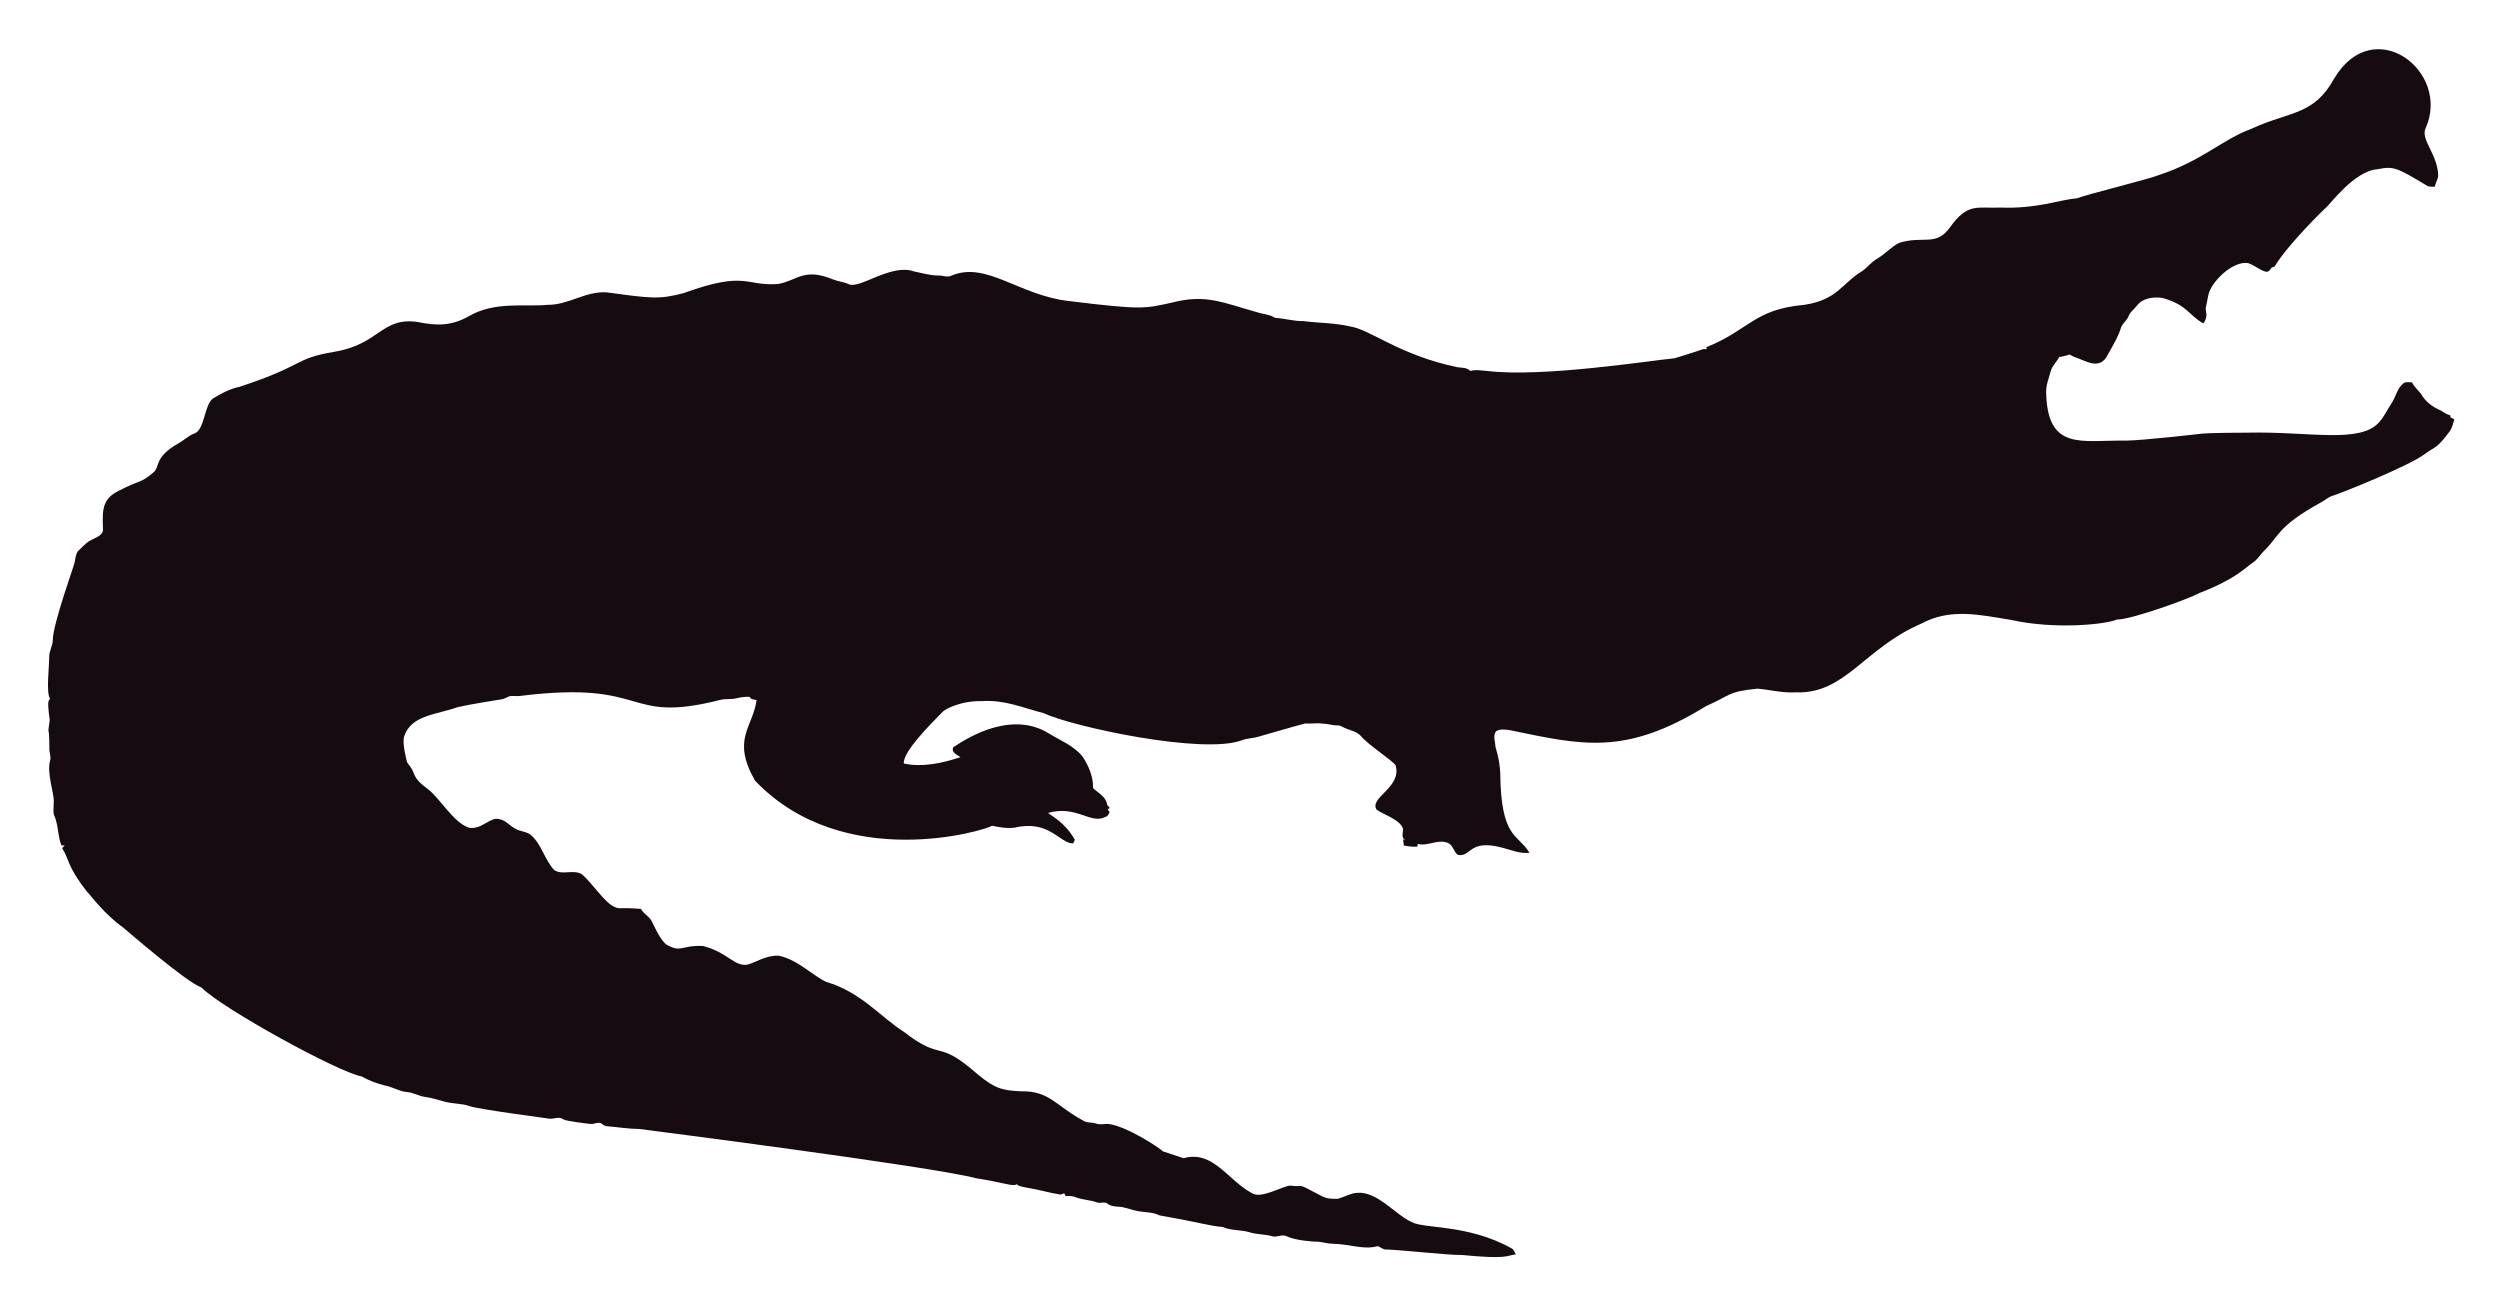
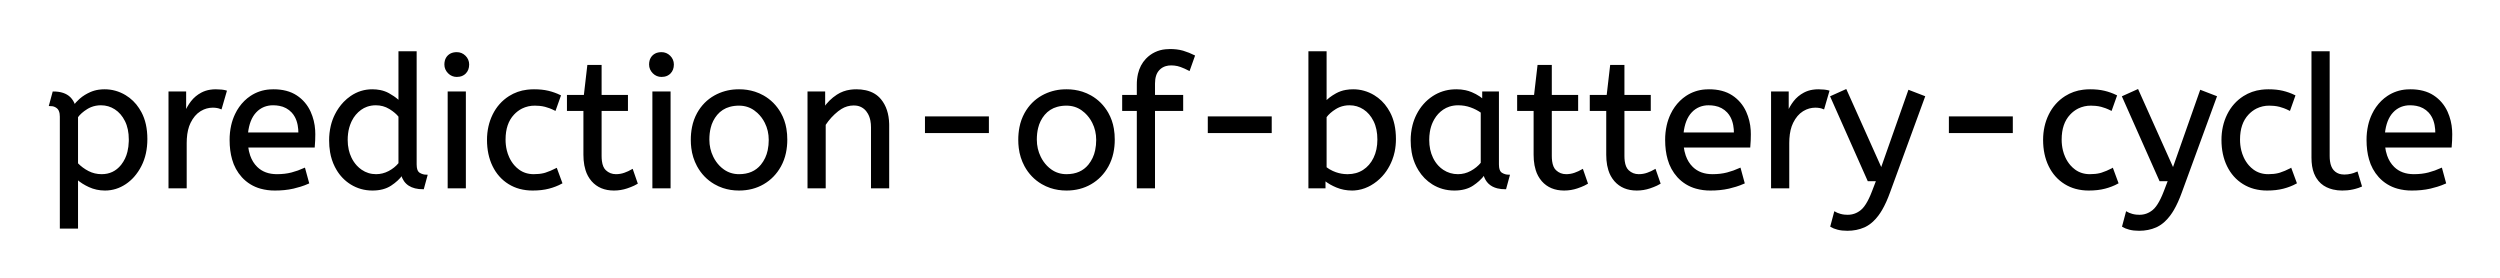
- <svg xmlns="http://www.w3.org/2000/svg" role="img" viewBox="-18.65 -23.65 2659.80 1387.30">
-   <path fill="#160B10" d="M2562.057 112.664c-5.93 12.226 13.089 27.649 13.408 51.328-.967 3.791-2.837 7.289-3.816 11.093-2.417-.267-4.923.089-7.226-.636-33.512-20.05-36.245-21.483-53.631-18.038-24.88 1.775-51.012 38.147-54.547 40.579-1 .685-40.963 39.485-54.967 62.993-1.056.331-2.086.661-3.078 1.005-1.45 2.188-3.295 5.317-6.386 4.363-6.755-1.794-12.047-7.022-18.687-9.083-14.172-2.325-33.569 14.577-40.185 28.126-2.76 5.432-2.862 11.614-4.401 17.415-2.078 5.918 3.558 9.203-2.964 18.611-15.758-8.651-16.89-19.671-43.645-27.108-9.541-1.323-21.002.025-27.146 8.345-2.9 3.956-7.454 6.64-8.994 11.487-1.705 4.223-5.788 6.857-7.569 10.978-3.219 10.775-9.274 20.417-14.705 30.186-7.484 15.043-21.458 7.113-29.639 3.893-3.549-1.501-7.378-2.404-10.482-4.745-3.613 1.31-7.378 2.124-11.131 2.799-2.9 5.19-7.62 9.362-9.184 15.252-1.972 7.442-5.139 14.807-4.771 22.656 1.426 62.435 37.744 50.23 84.657 50.985 18.427-.238 76.659-6.917 77.661-7.06 10.315-1.512 51.103-1.387 52.104-1.425 64.718-1.507 119.253 12.017 139.725-10.991 5.622-6.144 8.955-13.878 13.598-20.735 4.617-7.073 5.915-16.893 13.662-21.562 2.519-.687 5.19-.305 7.81-.242 2.481 5.406 7.582 8.854 10.609 13.891 4.503 7.467 12.047 12.632 19.921 16.041 3.269 1.794 6.144 4.389 9.999 4.936.166.852.369 1.705.598 2.57 1.259.611 2.519 1.208 3.854 1.819-1.196 4.325-2.073 8.854-4.681 12.606-14.981 20.134-15.737 16.079-26.561 24.297-16.513 12.73-90.704 42.38-97.937 44.421-4.63 1.259-8.078 4.719-12.199 6.907-47.689 26.034-44.914 36.755-61.276 51.99-3.969 4.096-6.856 9.273-11.754 12.403-6.886 4.248-16.845 16.908-56.76 32.26-10.994 6.222-73.381 28.559-87.544 28.177-12.182 5.289-66.295 10.873-113.113.394-34.047-5.52-64.247-12.539-95.05 3.905-61.045 26.219-81.054 75.205-133.67 73.195-13.739.903-27.159-2.684-40.745-3.943-32.756 3.396-26.951 6.432-54.687 18.547-86.536 53.421-132.198 41.426-208.888 25.607-4.859-.636-10.304-1.616-14.68 1.259-3.511 4.999-.687 11.232-.509 16.804 2.76 8.879 4.605 18.076 5.037 27.388.678 70.703 18.876 64.615 31.064 85.038-10.38 1.31-20.137-3.346-30.008-5.724-35.054-8.942-31.959 10.974-46.367 7.887-4.376-3.651-5.076-10.864-10.94-12.886-10.482-3.893-20.875 4.033-31.37 1.285-.165.725-.483 2.163-.649 2.875-4.834.432-9.592-.331-14.311-1.196-.153-2.201-.407-4.401-.751-6.551.7.127 2.112.382 2.824.509-5.368-1.387-2.926-7.48-2.862-11.411-2.581-10.171-21.93-15.743-28.266-20.735-7.896-13.101 27.192-23.356 20.29-47.143-4.808-6.385-29.888-22.164-37.17-31.395-4.783-5.063-12.047-5.813-18.013-8.815-1.972-.827-3.791-2.315-6.017-2.239-5.597.191-10.965-1.781-16.537-1.908-6.208-.878-12.441.318-18.661-.076-6.376 1.51-49.471 13.993-49.471 13.993-5.775 1.781-11.97 1.603-17.631 3.791-41.153 15.671-180.401-14.399-211.051-28.838-22.477-5.819-41.27-14.396-65.945-12.772-23.033-.496-39.521 9.215-41.101 11.08-14.156 14.382-42.805 43.009-41.597 55.297 9.881 2.049 27.067 4.244 60.297-6.755-3.6-2.633-10.164-4.859-7.683-10.52 30.91-20.96 69.478-34.528 101.385-14.896 12.454 7.683 26.879 13.128 36.241 24.907 6.449 9.897 11.461 21.384 11.08 33.43 5.483 5.19 14.184 9.464 14.96 17.771.954 1.132 1.883 2.239 2.9 3.371-.56.344-1.679 1.03-2.251 1.361.674 1.081 1.336 2.15 2.022 3.244-1.157 2.112-2.252 4.643-4.923 5.037-15.167 7.923-30.412-12.885-60.589-4.414 4.515 3.914 17.957 10.035 28.495 28.596-.623 1.285-1.221 2.582-1.781 3.893-14.581-.066-25.26-25.439-62.103-16.83-8.065 1.081-16.27-.28-24.119-2.048-5.689 4.616-157.704 51.097-252.241-47.919-25.462-44.516-2.105-56.742 1.616-85.776-2.646-.598-6.259-.445-7.429-3.447-4.834-.216-9.63.547-14.311 1.666-5.343 1.336-10.927.254-16.283 1.527-104.921 26.598-73.475-21.586-213.976-4.058-3.638.483-7.327-.471-10.927.267-2.722 1.043-5.203 2.786-8.129 3.244-1.005.139-35.568 5.632-46.749 8.332-23.248 8.245-49.669 8.494-57.027 31.013-2.544 7.127 2.495 25.23 2.659 26.23.509 2.748 2.964 4.529 4.274 6.907 5.125 7.002 1.576 10.814 17.186 22.287 13.483 9.569 27.903 36.42 44.764 41.877 13.652 2.389 22.508-11.842 32.107-9.146 7.022 1.107 11.334 7.276 17.415 10.317 5.356 3.193 12.365 2.633 17.033 7.162 11.029 10.189 14.018 26.078 24.284 36.878 8.765 5.47 19.972-.979 28.965 4.071 11.309 9.233 25.045 31.634 35.809 35.287 4.836 2.294 4.589-.02 27.477 1.832 2.226 4.796 7.327 7.085 10.253 11.347 2.611 3.387 8.633 20.294 16.715 26.574 16.075 9.185 15.426.491 38.875 1.488 26.056 6.667 32.977 21.713 46.774 19.997 8.688-1.942 19.833-10.206 33.646-9.68 20.419 4.043 37.013 21.857 50.896 27.986 36.199 10.4 58.502 37.92 82.062 52.817 43.011 33.213 34.403 6.396 79.034 45.566 18.208 15.125 26.246 17.04 45.986 17.936 30.318-.751 37.93 16.193 65.525 30.81 4.134 3.155 9.541 1.844 14.196 3.498 4.147 1.463 8.51.394 12.772.369 18.974 1.87 55.059 25.539 58.465 29.232 7.353 2.353 14.667 4.91 22.02 7.276 31.527-8.837 46.862 23.524 72.916 37.323 9.817 6.052 31.604-7.299 40.338-8.179 17.829 2.357 3.781-4.531 33.392 11.016 5.241 3.066 11.589 3.218 17.504 3.028 6.869-1.921 13.204-5.852 20.48-6.348 21.245-1.942 41.314 23.767 57.816 30.975 12.756 7.578 60.29 2.089 106.638 28.189 2.366 1.298 3.155 4.007 4.3 6.284-10.435 1.423-8.676 5.392-56.964.7-16.115.199-61.486-5.252-82.52-5.953-2.824-.572-4.91-3.04-7.772-3.397-15.269 4.072-27.792-2.198-48.492-2.671-5.546-.102-10.825-2.201-16.359-2.162-2.762-.015-21.848-1.008-32.323-6.004-4.758-1.972-9.668 1.654-14.476.293-7.747-2.315-16.003-1.781-23.737-4.121-9.541-3.104-20.277-1.692-29.41-5.865-12.12-.691-23.98-4.714-66.899-12.25-6.984-3.625-14.985-3.091-22.516-4.49-7.416-1.145-14.324-4.643-21.892-4.821-3.727-.204-7.632-.649-10.698-2.939-3.206-2.951-7.645-.127-11.334-1.539-7.531-2.798-15.774-2.646-23.203-5.712-3.282-1.298-6.844-1.17-10.278-1.081-.394-.763-1.183-2.264-1.577-3.015-1.285.636-2.608 1.119-3.982 1.45-12.263-1.87-24.131-5.674-36.394-7.467-3.46-.903-7.404-1.005-10.113-3.6-3.831 2.97-12.398-1.54-43.747-6.411-46.335-12.483-357.594-52.295-357.594-52.295-11.716-.14-23.317-2.023-34.982-3.015-2.442-.127-4.211-1.844-6.068-3.18-3.753-1.387-7.467 1.336-11.271.789-2.02-.195-26.027-2.946-28.838-4.923-4.592-3.587-10.278.216-15.367-.738-2.203-.387-74.203-9.818-84.135-13.242-8.243-2.989-17.224-2.379-25.658-4.529-7.162-1.895-14.209-4.274-21.574-5.254-6.92-.878-13.001-4.923-20.035-5.266-8.319-.878-15.443-5.826-23.648-7.073-8.256-2.252-16.448-5.037-23.775-9.49-23.552-3.584-149.518-72.739-170.649-94.63-16.013-5.37-81.914-62.745-82.914-63.439-21.039-15.096-34.147-33.758-38.964-38.595-21.778-27.726-18.854-34.892-26.396-46.215.916-1.018 1.832-2.01 2.748-3.015-1.145.038-2.29.076-3.435.14-3.651-8.676-3.18-18.28-6.042-27.172-2.062-7.913-2.975-1.701-2.175-19.526.634-7.664-7.675-30.697-3.931-43.518 1.348-4.16-.814-8.281-.751-12.454.068-28.882-2.418-11.02.394-30.657-3.041-22.85-1.09-20.042.305-22.719-4.294-7.378-.844-32.606-.89-44.586-.025-6.246 3.714-11.741 3.867-17.962 0-16.859 22.775-79.378 23.076-82.113 1.056-4.198 1.043-9.032 3.778-12.568 4.338-3.74 7.874-8.485 13.052-11.169 4.745-2.913 11.411-4.172 13.471-10.088.043-16.362-3.503-32.575 15.532-42.157 25.219-13.344 23.115-7.424 38.34-20.379 6.931-5.754.059-15.764 26.434-30.772 5.915-3.129 10.622-8.281 17.046-10.507 11.015-3.661 10.497-31.892 20.099-37.437 8.612-5.33 17.796-10.113 27.795-12.148 71.433-23.584 56.818-29.805 100.939-37.31 48.019-7.907 49.805-36.895 88.244-31.777 19.858 4.163 35.994 4.605 54.61-5.953 27.665-16.35 60.97-9.859 83.919-12.212 22.172.42 41.279-15.29 63.693-13.191 46.138 6.272 54.878 7.691 80.993.738 67.442-24.31 65.094-7.128 100.634-9.706 20.946-3.875 27.233-17.596 58.388-4.91 5.368 2.188 11.283 2.595 16.575 5.025 11.553 5.818 45.215-22.204 69.43-13.535 8.676 1.717 17.262 4.401 26.205 4.401 4.49-.216 9.083 2.252 13.446.293 37.015-16.156 72.304 20.872 125.096 26.815 80.305 9.923 81.3 7.845 110.289 1.603 36.266-9.336 54.189.413 92.111 10.902 5.775 1.717 12.11 1.984 17.237 5.47 10.075.458 19.844 3.638 29.983 3.396 16.588 2.163 33.506 1.819 49.853 5.686 21.982 3.418 52.115 30.498 114.347 43.441 4.681.572 9.999.28 13.586 3.956 5.864-1.844 12.047-.267 18.038-.025 59.148 7.176 174.934-11.359 199.106-13.471 9.82-3.218 19.819-5.966 29.576-9.452 1.488-.674 3.155-.356 4.758-.229-.115-.522-.356-1.577-.483-2.099 45.944-18.548 50.589-40.213 103.827-45.057 35.891-5.17 40.645-23.282 61.836-35.809 5.712-3.969 9.897-9.808 16.028-13.281 8.408-4.872 14.82-12.555 23.559-16.931 25.605-7.944 38.867 4.305 53.847-16.257 19.089-26.933 29.276-20.168 53.605-21.256 38.819 1.522 63.061-8.345 81.948-9.935 11.484-4.495 77.877-20.69 87.061-24.742 45.297-14.857 67.746-37.884 97.505-48.848 42.187-19.404 67.008-14.225 88.74-53.694 41.891-70.568 124.443-7.946 97.366 52.7z" />
+ <svg xmlns="http://www.w3.org/2000/svg" role="img" viewBox="-27.28 -27.28 1366.56 151.56">
+   <path d="M973.7 96.4l2-7.5a9.908 9.908 0 0 0 1.165.574q.822.345 1.835.626a13.514 13.514 0 0 0 2.279.418 17.358 17.358 0 0 0 1.721.082q4.2 0 7.5-2.7a12.003 12.003 0 0 0 1.933-2.061q1.748-2.311 3.408-6.164a58.58 58.58 0 0 0 .959-2.375l2.3-6H994l-20.3-45.7 8-3.6 19.4 43.3 15.1-42.9 8.3 3.2-19.1 52.2a71.728 71.728 0 0 1-2.053 5.087q-1.102 2.439-2.269 4.427A30.86 30.86 0 0 1 999.1 90.3a24.268 24.268 0 0 1-2.878 3.211q-1.914 1.768-4.017 2.807a14.737 14.737 0 0 1-.605.282q-4.1 1.8-9.1 1.8-3 0-5.25-.6t-3.55-1.4zm159.5 0l2-7.5a9.908 9.908 0 0 0 1.165.574q.823.345 1.835.626a13.514 13.514 0 0 0 2.279.418 17.358 17.358 0 0 0 1.721.082q4.2 0 7.5-2.7a12.003 12.003 0 0 0 1.933-2.061q1.748-2.311 3.408-6.164A58.58 58.58 0 0 0 1156 77.3l2.3-6h-4.8l-20.3-45.7 8-3.6 19.4 43.3 15.1-42.9 8.3 3.2-19.1 52.2a71.728 71.728 0 0 1-2.053 5.087q-1.102 2.439-2.269 4.427a30.86 30.86 0 0 1-1.978 2.986 24.268 24.268 0 0 1-2.878 3.211q-1.914 1.768-4.017 2.807a14.737 14.737 0 0 1-.605.282q-4.1 1.8-9.1 1.8-3 0-5.25-.6t-3.55-1.4zM423.6 75.2h-9v-52h8.7v8.7q2.8-4.2 7.15-7.05a17.316 17.316 0 0 1 7.106-2.624A22.629 22.629 0 0 1 440.8 22a23.225 23.225 0 0 1 5.065.518q5.094 1.138 8.085 4.782 4.125 5.026 4.338 13.109a33.764 33.764 0 0 1 .012.891v33.9h-9V42.3a19.265 19.265 0 0 0-.342-3.741q-.439-2.214-1.439-3.962a10.966 10.966 0 0 0-.869-1.297 8.579 8.579 0 0 0-6.277-3.353 12.061 12.061 0 0 0-1.073-.047 13.122 13.122 0 0 0-6.849 1.964 17.353 17.353 0 0 0-1.851 1.286q-4.1 3.25-7 7.65v34.4zm180 0h-9V32.9h-8v-7.8h8V19a25.495 25.495 0 0 1 .626-5.818q1.108-4.73 4.176-7.979a16.387 16.387 0 0 1 .098-.103A16.367 16.367 0 0 1 609.904.125 22.463 22.463 0 0 1 612.3 0a29.982 29.982 0 0 1 3.51.195q1.745.206 3.261.63a17.884 17.884 0 0 1 .429.125q3.1.95 5.9 2.35l-2.7 7.6q-2.1-1.1-4.5-2a14.172 14.172 0 0 0-3.622-.821A17.356 17.356 0 0 0 612.9 8a10.802 10.802 0 0 0-3.029.405 8.291 8.291 0 0 0-3.721 2.245 8.462 8.462 0 0 0-1.947 3.369q-.603 1.901-.603 4.381v6.7H619v7.8h-15.4v42.3zM191 28.4V1.2h9v61.4a12.15 12.15 0 0 0 .102 1.636q.332 2.434 1.748 3.314 1.85 1.15 4.05 1.15l-1.9 7q-9.5 0-11.6-7.6-2.2 3.1-6.15 5.7t-9.95 2.6q-6.4 0-11.7-3.3a22.692 22.692 0 0 1-7.538-7.791 27.622 27.622 0 0 1-.862-1.559 27.533 27.533 0 0 1-2.588-7.942 37.221 37.221 0 0 1-.512-6.308 33.94 33.94 0 0 1 .889-7.914 27.963 27.963 0 0 1 2.261-6.186 27.291 27.291 0 0 1 4.619-6.591 24.186 24.186 0 0 1 3.781-3.209Q169.9 22 176.2 22a21.642 21.642 0 0 1 4.272.402 15.942 15.942 0 0 1 4.678 1.698 34.343 34.343 0 0 1 2.58 1.589q1.224.835 2.195 1.685A16.59 16.59 0 0 1 191 28.4zM14.9 97.2h-9V36.5a11.015 11.015 0 0 0-.127-1.736q-.331-2.066-1.523-3.114a5.718 5.718 0 0 0-2.79-1.322A7.991 7.991 0 0 0 0 30.2l1.9-7q5.862 0 8.922 2.964A10.15 10.15 0 0 1 13.4 30.5q.955-1.433 3.052-3.322A38.58 38.58 0 0 1 16.65 27a18.902 18.902 0 0 1 2.701-1.984A25.569 25.569 0 0 1 22.25 23.5a16.955 16.955 0 0 1 4.559-1.289A21.886 21.886 0 0 1 29.9 22q6 0 11.25 3.15a22.329 22.329 0 0 1 7.178 6.967A27.464 27.464 0 0 1 49.6 34.25q3.2 5.95 3.2 14.45 0 8.3-3.2 14.55a27.846 27.846 0 0 1-3.934 5.832 23.029 23.029 0 0 1-4.416 3.868Q36.1 76.4 30.1 76.4q-4.6 0-8.6-1.85a30.352 30.352 0 0 1-3.416-1.839Q16.291 71.585 14.9 70.3v26.9zm681.9-26.3v4.3h-8.4v-74h9v27.4q2-2.3 5.85-4.45a16.584 16.584 0 0 1 5.231-1.822A22.424 22.424 0 0 1 712.4 22q6 0 11.25 3.15a22.329 22.329 0 0 1 7.178 6.967 27.464 27.464 0 0 1 1.272 2.133q3.2 5.95 3.2 14.45a33.315 33.315 0 0 1-.687 6.888A27.75 27.75 0 0 1 733.3 60a29.367 29.367 0 0 1-3.161 6.005 25.482 25.482 0 0 1-2.189 2.745 24.894 24.894 0 0 1-6.131 4.914 23.302 23.302 0 0 1-1.419.736 20.006 20.006 0 0 1-7.366 1.961 19.209 19.209 0 0 1-1.234.039q-4.5 0-8.45-1.65a30.274 30.274 0 0 1-3.303-1.608q-1.825-1.039-3.247-2.242zm-552.5-18h-36.4a24.088 24.088 0 0 0 1.139 5.025q1.336 3.813 3.961 6.375 4.2 4.1 11.1 4.1 4.5 0 8.1-.95 3.6-.95 6.9-2.45l2.1 7.7a40.77 40.77 0 0 1-4.335 1.626 51.863 51.863 0 0 1-3.765 1.024 38.914 38.914 0 0 1-5.092.819A52.025 52.025 0 0 1 123 76.4a28.318 28.318 0 0 1-7.746-1.005 21.108 21.108 0 0 1-10.004-6.145 23.521 23.521 0 0 1-5.205-9.54Q98.7 55.045 98.7 49.2a35.359 35.359 0 0 1 .833-7.822 28.84 28.84 0 0 1 2.117-6.128 24.642 24.642 0 0 1 5.016-7.082 22.887 22.887 0 0 1 3.234-2.618 21.048 21.048 0 0 1 10.259-3.472A26.205 26.205 0 0 1 122.2 22q7.5 0 12.45 3.25 4.95 3.25 7.45 8.75a28.185 28.185 0 0 1 2.426 9.864 33.434 33.434 0 0 1 .074 2.236 75.204 75.204 0 0 1-.291 6.697 69.426 69.426 0 0 1-.009.103zm784.7 0h-36.4a24.088 24.088 0 0 0 1.139 5.025q1.336 3.813 3.961 6.375 4.2 4.1 11.1 4.1 4.5 0 8.1-.95 3.6-.95 6.9-2.45l2.1 7.7a40.77 40.77 0 0 1-4.335 1.626 51.863 51.863 0 0 1-3.765 1.024 38.914 38.914 0 0 1-5.092.819 52.025 52.025 0 0 1-5.008.231 28.318 28.318 0 0 1-7.746-1.005 21.108 21.108 0 0 1-10.004-6.145 23.521 23.521 0 0 1-5.205-9.54Q883.4 55.045 883.4 49.2a35.359 35.359 0 0 1 .833-7.822 28.84 28.84 0 0 1 2.117-6.128 24.642 24.642 0 0 1 5.016-7.082 22.887 22.887 0 0 1 3.234-2.618 21.048 21.048 0 0 1 10.259-3.472A26.205 26.205 0 0 1 906.9 22q7.5 0 12.45 3.25 4.95 3.25 7.45 8.75a28.185 28.185 0 0 1 2.426 9.864 33.434 33.434 0 0 1 .074 2.236 75.204 75.204 0 0 1-.291 6.697 69.426 69.426 0 0 1-.009.103zm383.4 0H1276a24.088 24.088 0 0 0 1.139 5.025q1.336 3.813 3.961 6.375 4.2 4.1 11.1 4.1 4.5 0 8.1-.95 3.6-.95 6.9-2.45l2.1 7.7a40.77 40.77 0 0 1-4.335 1.626 51.863 51.863 0 0 1-3.765 1.024 38.914 38.914 0 0 1-5.092.819 52.025 52.025 0 0 1-5.008.231 28.318 28.318 0 0 1-7.746-1.005 21.108 21.108 0 0 1-10.004-6.145 23.521 23.521 0 0 1-5.205-9.54q-1.345-4.665-1.345-10.51a35.359 35.359 0 0 1 .833-7.822 28.84 28.84 0 0 1 2.117-6.128 24.642 24.642 0 0 1 5.016-7.082A22.887 22.887 0 0 1 1278 25.55a21.048 21.048 0 0 1 10.259-3.472A26.205 26.205 0 0 1 1290.3 22q7.5 0 12.45 3.25 4.95 3.25 7.45 8.75a28.185 28.185 0 0 1 2.426 9.864 33.434 33.434 0 0 1 .074 2.236 75.204 75.204 0 0 1-.291 6.697 69.426 69.426 0 0 1-.009.103zM292.1 57.3V32.9h-9v-7.8h9.2l1.9-16.4h6.9v16.4h14.4v7.8h-14.4V58a21.559 21.559 0 0 0 .168 2.796q.473 3.606 2.282 5.304 2.45 2.3 5.85 2.3 2.5 0 4.75-.8t4.15-1.9l2.5 7.2a18.546 18.546 0 0 1-1.618.856q-.802.379-1.748.752a43.365 43.365 0 0 1-2.034.742q-3.4 1.15-7.1 1.15-7.5 0-11.85-4.95a16.116 16.116 0 0 1-3.228-5.902q-.763-2.431-1.007-5.367a34.777 34.777 0 0 1-.115-2.881zm519.4 0V32.9h-9v-7.8h9.2l1.9-16.4h6.9v16.4h14.4v7.8h-14.4V58a21.559 21.559 0 0 0 .168 2.796q.473 3.606 2.282 5.304 2.45 2.3 5.85 2.3 2.5 0 4.75-.8t4.15-1.9l2.5 7.2a18.546 18.546 0 0 1-1.618.856q-.802.379-1.748.752a43.365 43.365 0 0 1-2.034.742q-3.4 1.15-7.1 1.15-7.5 0-11.85-4.95a16.116 16.116 0 0 1-3.228-5.902q-.763-2.431-1.007-5.367a34.777 34.777 0 0 1-.115-2.881zm39.7 0V32.9h-9v-7.8h9.2l1.9-16.4h6.9v16.4h14.4v7.8h-14.4V58a21.559 21.559 0 0 0 .168 2.796q.473 3.606 2.282 5.304 2.45 2.3 5.85 2.3 2.5 0 4.75-.8t4.15-1.9l2.5 7.2a18.546 18.546 0 0 1-1.618.856q-.802.379-1.748.752a43.365 43.365 0 0 1-2.034.742q-3.4 1.15-7.1 1.15-7.5 0-11.85-4.95a16.116 16.116 0 0 1-3.228-5.902q-.763-2.431-1.007-5.367a34.777 34.777 0 0 1-.115-2.881zM278.8 25.1l-2.7 7.6a30.422 30.422 0 0 0-2.904-1.276 23.42 23.42 0 0 0-2.446-.774 20.543 20.543 0 0 0-3.043-.525A26.355 26.355 0 0 0 265.1 30a15.889 15.889 0 0 0-7.253 1.643 16.132 16.132 0 0 0-4.497 3.407Q248.6 40.1 248.6 49a25.192 25.192 0 0 0 .705 6.06 21.45 21.45 0 0 0 1.295 3.74 18.564 18.564 0 0 0 2.91 4.578 16.275 16.275 0 0 0 2.64 2.422q3.55 2.6 8.35 2.6 3.165 0 5.568-.59a15.08 15.08 0 0 0 .932-.26q2.689-.847 5.776-2.437a49.095 49.095 0 0 0 .024-.013l2.8 7.6q-3.1 1.7-6.95 2.7-3.85 1-8.75 1a26.803 26.803 0 0 1-7.039-.89 22.074 22.074 0 0 1-5.911-2.56q-5.55-3.45-8.55-9.6-3-6.15-3-14.15 0-7.5 3.05-13.7 3.05-6.2 8.75-9.85a23.067 23.067 0 0 1 9.668-3.421A29.608 29.608 0 0 1 264.6 22q4.4 0 7.75.8 3.35.8 6.45 2.3zm850.6 0l-2.7 7.6a30.422 30.422 0 0 0-2.904-1.276 23.42 23.42 0 0 0-2.446-.774 20.543 20.543 0 0 0-3.043-.525A26.355 26.355 0 0 0 1115.7 30a15.889 15.889 0 0 0-7.253 1.643 16.132 16.132 0 0 0-4.497 3.407q-4.75 5.05-4.75 13.95a25.192 25.192 0 0 0 .705 6.06 21.45 21.45 0 0 0 1.295 3.74 18.564 18.564 0 0 0 2.91 4.578 16.275 16.275 0 0 0 2.64 2.422q3.55 2.6 8.35 2.6 3.165 0 5.568-.59a15.08 15.08 0 0 0 .932-.26q2.689-.847 5.776-2.437a49.095 49.095 0 0 0 .024-.013l2.8 7.6q-3.1 1.7-6.95 2.7-3.85 1-8.75 1a26.803 26.803 0 0 1-7.039-.89 22.074 22.074 0 0 1-5.911-2.56q-5.55-3.45-8.55-9.6-3-6.15-3-14.15 0-7.5 3.05-13.7 3.05-6.2 8.75-9.85a23.067 23.067 0 0 1 9.668-3.421A29.608 29.608 0 0 1 1115.2 22q4.4 0 7.75.8 3.35.8 6.45 2.3zm97.5 0l-2.7 7.6a30.422 30.422 0 0 0-2.904-1.276 23.42 23.42 0 0 0-2.446-.774 20.543 20.543 0 0 0-3.043-.525A26.355 26.355 0 0 0 1213.2 30a15.889 15.889 0 0 0-7.253 1.643 16.132 16.132 0 0 0-4.497 3.407q-4.75 5.05-4.75 13.95a25.192 25.192 0 0 0 .705 6.06 21.45 21.45 0 0 0 1.295 3.74 18.564 18.564 0 0 0 2.91 4.578 16.275 16.275 0 0 0 2.64 2.422q3.55 2.6 8.35 2.6 3.165 0 5.568-.59a15.08 15.08 0 0 0 .932-.26q2.689-.847 5.776-2.437a49.095 49.095 0 0 0 .024-.013l2.8 7.6q-3.1 1.7-6.95 2.7-3.85 1-8.75 1a26.803 26.803 0 0 1-7.039-.89 22.074 22.074 0 0 1-5.911-2.56q-5.55-3.45-8.55-9.6-3-6.15-3-14.15 0-7.5 3.05-13.7 3.05-6.2 8.75-9.85a23.067 23.067 0 0 1 9.668-3.421A29.608 29.608 0 0 1 1212.7 22q4.4 0 7.75.8 3.35.8 6.45 2.3zm-443.5 2.3v-4.2h8.2v39.4a12.15 12.15 0 0 0 .102 1.636q.332 2.434 1.748 3.314 1.85 1.15 4.05 1.15l-1.9 7a17.722 17.722 0 0 1-4.265-.472q-5.637-1.4-7.232-6.948a13.59 13.59 0 0 1-.103-.38 21.307 21.307 0 0 1-3.11 3.426 28.498 28.498 0 0 1-3.14 2.424q-3.95 2.65-10.05 2.65-6.5 0-11.8-3.3a22.947 22.947 0 0 1-7.413-7.526 27.923 27.923 0 0 1-1.037-1.824 27.228 27.228 0 0 1-2.63-7.942 36.644 36.644 0 0 1-.52-6.308 33.142 33.142 0 0 1 .997-8.269 27.968 27.968 0 0 1 2.153-5.731q3.15-6.2 8.7-9.85a22.297 22.297 0 0 1 11.195-3.606A27.388 27.388 0 0 1 768.9 22a22.584 22.584 0 0 1 4.794.491 18.703 18.703 0 0 1 3.356 1.059 26.002 26.002 0 0 1 4.287 2.294A22.103 22.103 0 0 1 783.4 27.4zm453.3 31.5V1.2h9V58a20.644 20.644 0 0 0 .188 2.888q.462 3.264 2.062 5.112a7.363 7.363 0 0 0 4.584 2.476 10.724 10.724 0 0 0 1.666.124q1.9 0 3.75-.45a22.192 22.192 0 0 0 1.463-.406q.935-.297 1.687-.644l2.2 7.3q-1.399.622-3.312 1.123a34.978 34.978 0 0 1-1.138.277 23.816 23.816 0 0 1-3.155.485 30.514 30.514 0 0 1-2.695.115 20.862 20.862 0 0 1-4.89-.554 17.544 17.544 0 0 1-3.41-1.196 12.683 12.683 0 0 1-5.325-4.765 15.856 15.856 0 0 1-.525-.885q-1.734-3.146-2.07-7.788a32.105 32.105 0 0 1-.08-2.312zM74.3 75.2h-9v-52H74v11.3q1.3-3.3 3.5-6.15 2.2-2.85 5.5-4.6a14.817 14.817 0 0 1 4.68-1.524A19.459 19.459 0 0 1 90.7 22q1.5 0 3 .15a18.972 18.972 0 0 1 1.055.134q.5.078.927.179a8.817 8.817 0 0 1 .518.137l-2.7 9.3a9.763 9.763 0 0 0-2.145-.612Q90.259 31.1 89 31.1a12.958 12.958 0 0 0-6.63 1.846 15.609 15.609 0 0 0-.42.254q-3.328 2.086-5.472 6.442a22.927 22.927 0 0 0-.028.058q-1.763 3.607-2.08 8.828a39.09 39.09 0 0 0-.07 2.372v24.3zm876 0h-9v-52h8.7v11.3q1.3-3.3 3.5-6.15 2.2-2.85 5.5-4.6a14.817 14.817 0 0 1 4.68-1.524A19.459 19.459 0 0 1 966.7 22q1.5 0 3 .15a18.972 18.972 0 0 1 1.055.134q.5.078.927.179a8.817 8.817 0 0 1 .518.137l-2.7 9.3a9.763 9.763 0 0 0-2.145-.612Q966.259 31.1 965 31.1a12.958 12.958 0 0 0-6.63 1.846 15.609 15.609 0 0 0-.42.254q-3.328 2.086-5.472 6.442a22.927 22.927 0 0 0-.028.058q-1.763 3.607-2.08 8.828a39.09 39.09 0 0 0-.07 2.372v24.3zm-586.9-2.25a24.559 24.559 0 0 0 4.598 2.09q4.055 1.36 8.702 1.36 7.4 0 13.25-3.4t9.25-9.55a26.255 26.255 0 0 0 2.653-7.141A34.184 34.184 0 0 0 402.6 49a34.542 34.542 0 0 0-.485-5.908 25.795 25.795 0 0 0-2.965-8.442q-3.45-6.05-9.3-9.35a24.848 24.848 0 0 0-4.641-2.027A27.738 27.738 0 0 0 376.7 22a31.325 31.325 0 0 0-1.58.04 26.169 26.169 0 0 0-11.62 3.26q-5.9 3.3-9.3 9.4a26.023 26.023 0 0 0-2.749 7.59 35.006 35.006 0 0 0-.651 6.91 34.82 34.82 0 0 0 .265 4.354 27.451 27.451 0 0 0 3.085 9.796q3.35 6.15 9.25 9.6zm179 0a24.559 24.559 0 0 0 4.598 2.09q4.055 1.36 8.702 1.36 7.4 0 13.25-3.4t9.25-9.55a26.255 26.255 0 0 0 2.653-7.141A34.184 34.184 0 0 0 581.6 49a34.542 34.542 0 0 0-.485-5.908 25.795 25.795 0 0 0-2.965-8.442q-3.45-6.05-9.3-9.35a24.848 24.848 0 0 0-4.641-2.027A27.738 27.738 0 0 0 555.7 22a31.325 31.325 0 0 0-1.58.04 26.169 26.169 0 0 0-11.62 3.26q-5.9 3.3-9.3 9.4a26.023 26.023 0 0 0-2.749 7.59 35.006 35.006 0 0 0-.651 6.91 34.82 34.82 0 0 0 .265 4.354 27.451 27.451 0 0 0 3.085 9.796q3.35 6.15 9.25 9.6zM226.9 75.2h-9v-52h9v52zm111.9 0h-9v-52h9v52zm37.9-6.8q7.9 0 12.3-5.35a18.802 18.802 0 0 0 3.819-8.09 27.105 27.105 0 0 0 .581-5.76q0-5.2-2.2-9.55a19.198 19.198 0 0 0-4.172-5.569 18.17 18.17 0 0 0-1.778-1.431Q381.5 30 376.7 30a19.249 19.249 0 0 0-5.226.672A14.037 14.037 0 0 0 364.4 35.2a17.878 17.878 0 0 0-3.674 7.374Q360 45.506 360 49q0 5.2 2.2 9.65a19.437 19.437 0 0 0 3.53 5.04 17.627 17.627 0 0 0 2.42 2.06q3.75 2.65 8.55 2.65zm179 0q7.9 0 12.3-5.35a18.802 18.802 0 0 0 3.819-8.09 27.105 27.105 0 0 0 .581-5.76q0-5.2-2.2-9.55a19.198 19.198 0 0 0-4.172-5.569 18.17 18.17 0 0 0-1.778-1.431Q560.5 30 555.7 30a19.249 19.249 0 0 0-5.226.672A14.037 14.037 0 0 0 543.4 35.2a17.878 17.878 0 0 0-3.674 7.374Q539 45.506 539 49q0 5.2 2.2 9.65a19.437 19.437 0 0 0 3.53 5.04 17.627 17.627 0 0 0 2.42 2.06q3.75 2.65 8.55 2.65zm226.9-6.5V34q-2.7-1.9-5.95-3.05t-6.85-1.15a15.924 15.924 0 0 0-4.971.754 14.024 14.024 0 0 0-3.479 1.696 16.301 16.301 0 0 0-5.019 5.424 19.962 19.962 0 0 0-.731 1.376 20.663 20.663 0 0 0-1.753 5.677 27.678 27.678 0 0 0-.347 4.473q0 5.6 2.1 9.95a17.602 17.602 0 0 0 3.106 4.546 15.697 15.697 0 0 0 2.694 2.254q3.7 2.45 8.3 2.45 3.8 0 7.2-1.85 3.4-1.85 5.7-4.65zm-85.2-25.3v27.8a17.99 17.99 0 0 0 3.63 2.185 21.802 21.802 0 0 0 1.77.715 19.462 19.462 0 0 0 6.164 1.096 22.039 22.039 0 0 0 .436.004q4.9 0 8.65-2.4t5.9-6.8q2.15-4.4 2.15-10.2 0-6-2.15-10.3-2.15-4.3-5.7-6.6-3.55-2.3-7.85-2.3a14.741 14.741 0 0 0-5.627 1.063 14.054 14.054 0 0 0-2.123 1.087q-3.45 2.15-5.25 4.65zm-682.5 0v25.6q2.6 2.7 6 4.45t7.4 1.75q6.694 0 10.917-5.184a17.38 17.38 0 0 0 .133-.166 18.792 18.792 0 0 0 3.494-7.305q.661-2.69.744-5.837A34.555 34.555 0 0 0 43.6 49q0-6-2.15-10.3-2.15-4.3-5.7-6.6-3.55-2.3-7.85-2.3a14.741 14.741 0 0 0-5.627 1.063 14.054 14.054 0 0 0-2.123 1.087Q16.7 34.1 14.9 36.6zM191 62.1V36.3a15.847 15.847 0 0 0-2.111-2.173q-1.121-.963-2.52-1.861a28.139 28.139 0 0 0-.669-.416q-3.4-2.05-7.5-2.05a14.946 14.946 0 0 0-4.956.8 13.385 13.385 0 0 0-3.444 1.8 16.69 16.69 0 0 0-5.17 6.15 19.924 19.924 0 0 0-.38.8 22.19 22.19 0 0 0-1.74 6.365 28.113 28.113 0 0 0-.21 3.485 24.757 24.757 0 0 0 .593 5.519 20.327 20.327 0 0 0 1.507 4.331 18.205 18.205 0 0 0 3.04 4.514 16.122 16.122 0 0 0 2.71 2.336q3.65 2.5 8.15 2.5 3.7 0 7.05-1.75 3.35-1.75 5.65-4.55zM512.8 45h-34v-8.2h34V45zm154.6 0h-34v-8.2h34V45zm405.1 0h-34v-8.2h34V45zm-964.7.6h28.5a24.355 24.355 0 0 0-.404-4.585q-.496-2.584-1.6-4.608A12.422 12.422 0 0 0 132.5 33.9a12.488 12.488 0 0 0-6.961-3.776A18.395 18.395 0 0 0 122 29.8a13.58 13.58 0 0 0-5.112.935 12.524 12.524 0 0 0-4.488 3.115q-3.8 4.05-4.6 11.75zm784.7 0H921a24.355 24.355 0 0 0-.404-4.585q-.496-2.584-1.6-4.608A12.422 12.422 0 0 0 917.2 33.9a12.488 12.488 0 0 0-6.961-3.776 18.395 18.395 0 0 0-3.539-.324 13.58 13.58 0 0 0-5.112.935 12.524 12.524 0 0 0-4.488 3.115q-3.8 4.05-4.6 11.75zm383.4 0h28.5a24.355 24.355 0 0 0-.404-4.585q-.496-2.584-1.6-4.608a12.422 12.422 0 0 0-1.796-2.507 12.488 12.488 0 0 0-6.961-3.776 18.395 18.395 0 0 0-3.539-.324 13.58 13.58 0 0 0-5.112.935 12.524 12.524 0 0 0-4.488 3.115q-3.8 4.05-4.6 11.75zM218.037 12.488A5.973 5.973 0 0 0 222.4 14.3a8.175 8.175 0 0 0 1.496-.131A5.647 5.647 0 0 0 227 12.55q1.7-1.75 1.7-4.55a7.26 7.26 0 0 0 0-.081 6.06 6.06 0 0 0-1.85-4.369 7.395 7.395 0 0 0-.058-.057A6.059 6.059 0 0 0 222.4 1.7a8.264 8.264 0 0 0-1.656.158A5.661 5.661 0 0 0 217.8 3.4a5.588 5.588 0 0 0-1.471 2.632A7.987 7.987 0 0 0 216.1 8a5.992 5.992 0 0 0 .492 2.419 6.643 6.643 0 0 0 1.358 1.981 7.466 7.466 0 0 0 .087.088zm111.9 0A5.973 5.973 0 0 0 334.3 14.3a8.175 8.175 0 0 0 1.496-.131 5.647 5.647 0 0 0 3.104-1.619q1.7-1.75 1.7-4.55a7.26 7.26 0 0 0 0-.081 6.06 6.06 0 0 0-1.85-4.369 7.395 7.395 0 0 0-.058-.057A6.059 6.059 0 0 0 334.3 1.7a8.264 8.264 0 0 0-1.656.158A5.661 5.661 0 0 0 329.7 3.4a5.588 5.588 0 0 0-1.471 2.632A7.987 7.987 0 0 0 328 8a5.992 5.992 0 0 0 .492 2.419 6.643 6.643 0 0 0 1.358 1.981 7.466 7.466 0 0 0 .087.088z" vector-effect="non-scaling-stroke" fill="#000" fill-rule="evenodd" stroke="#000" stroke-linecap="round" stroke-width=".25mm" />
</svg>
